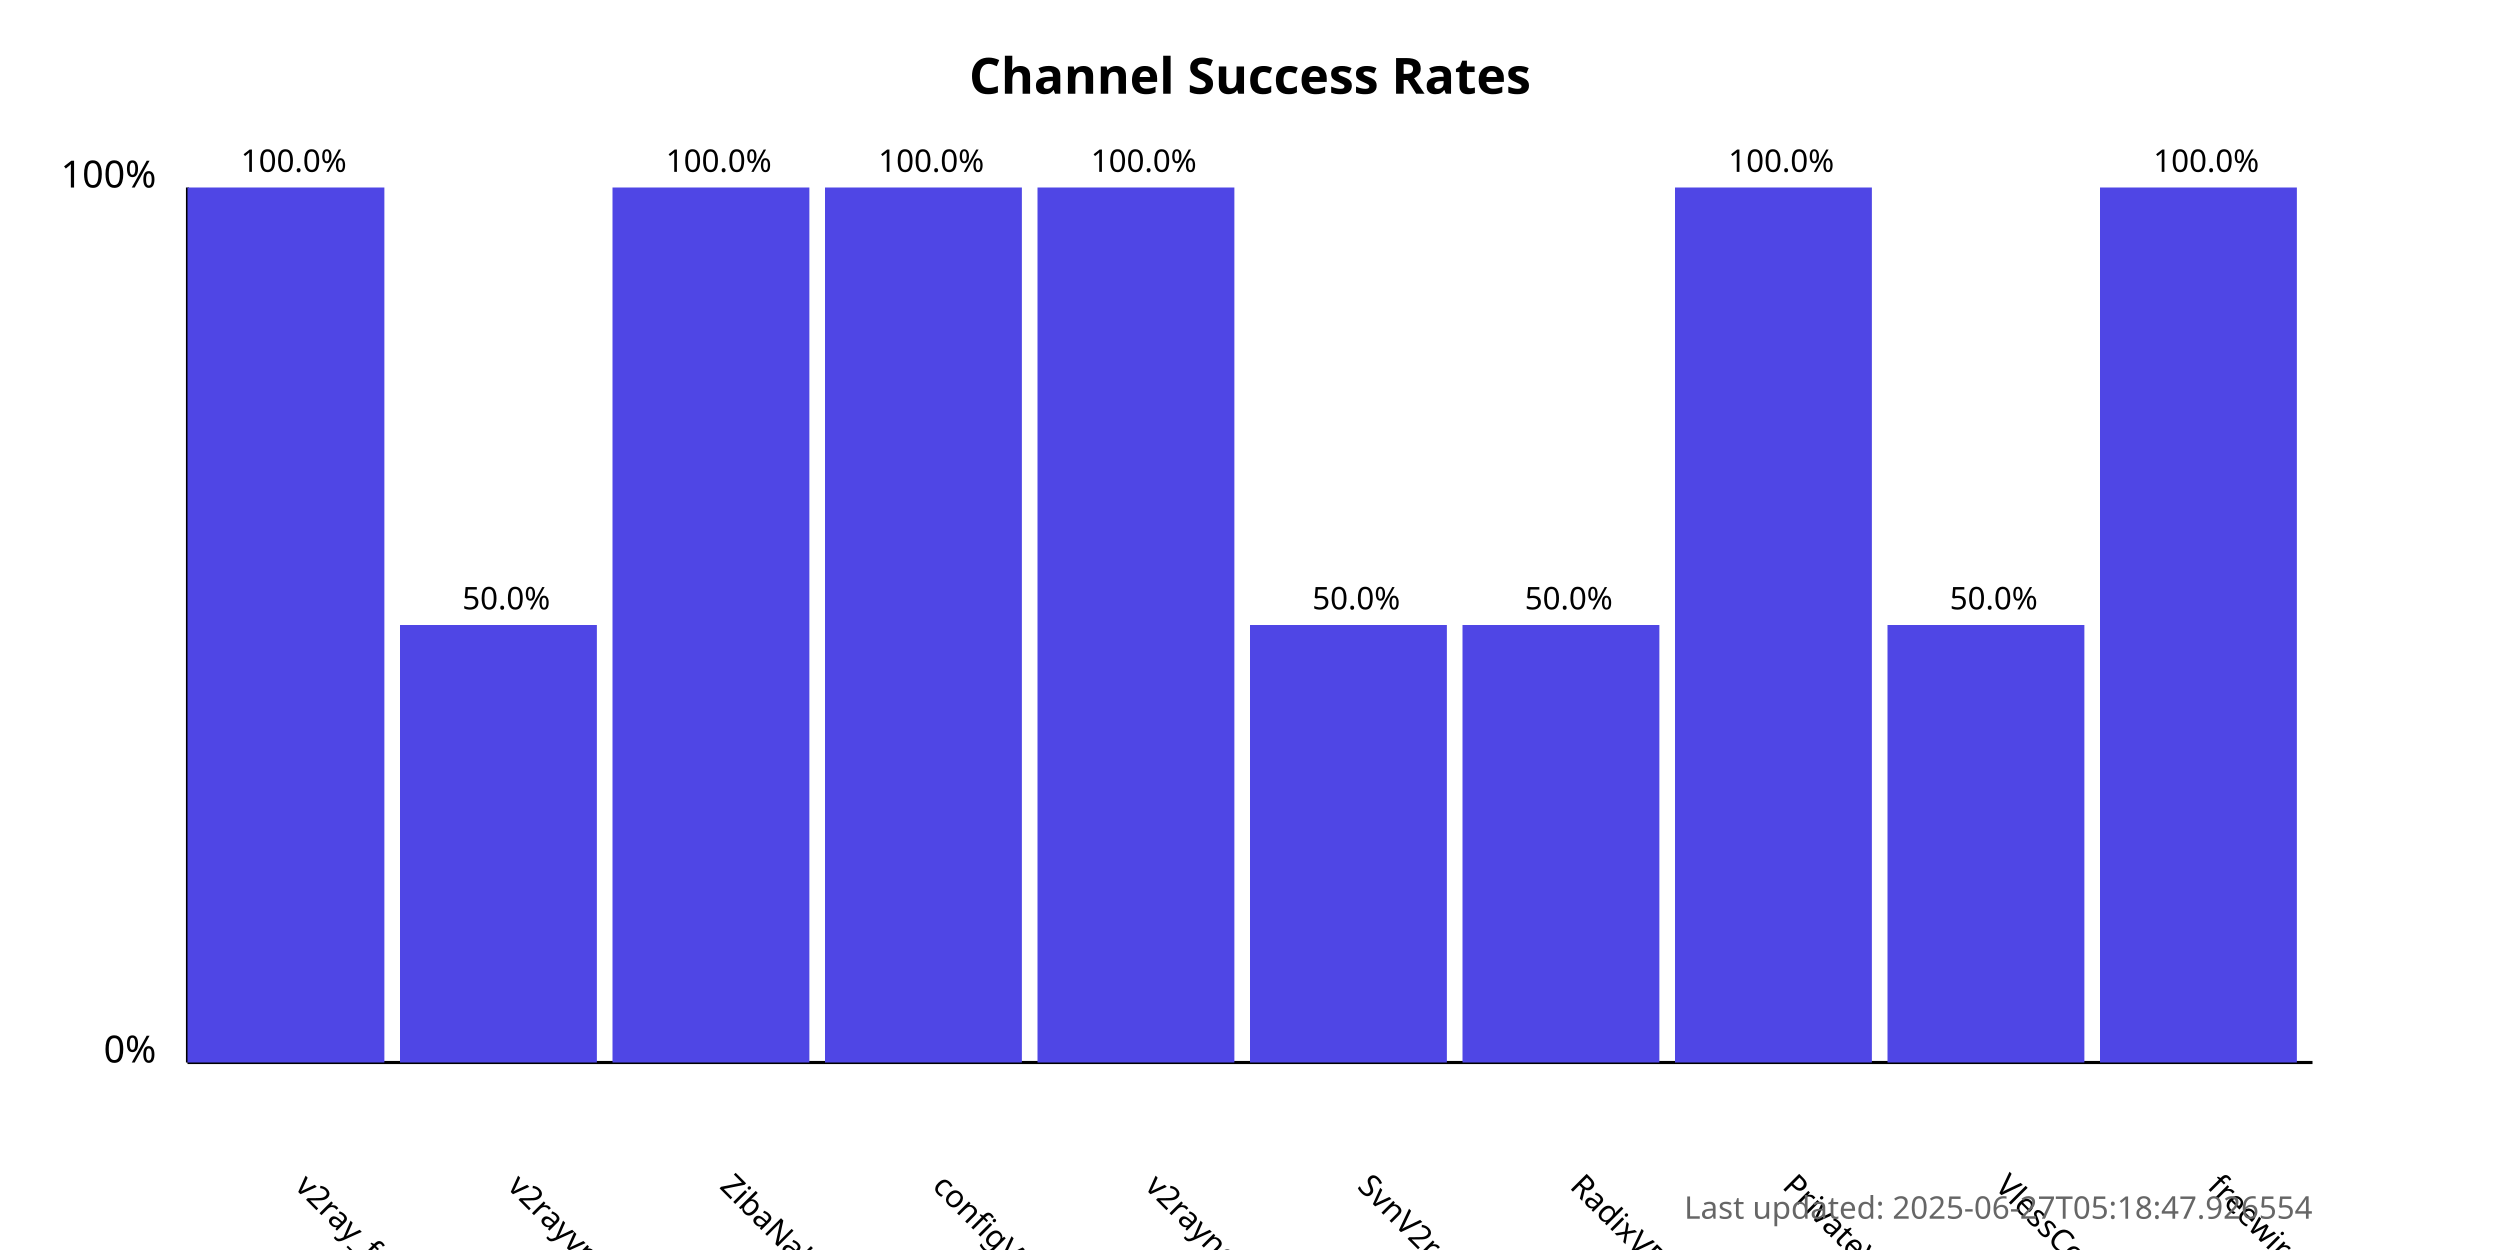
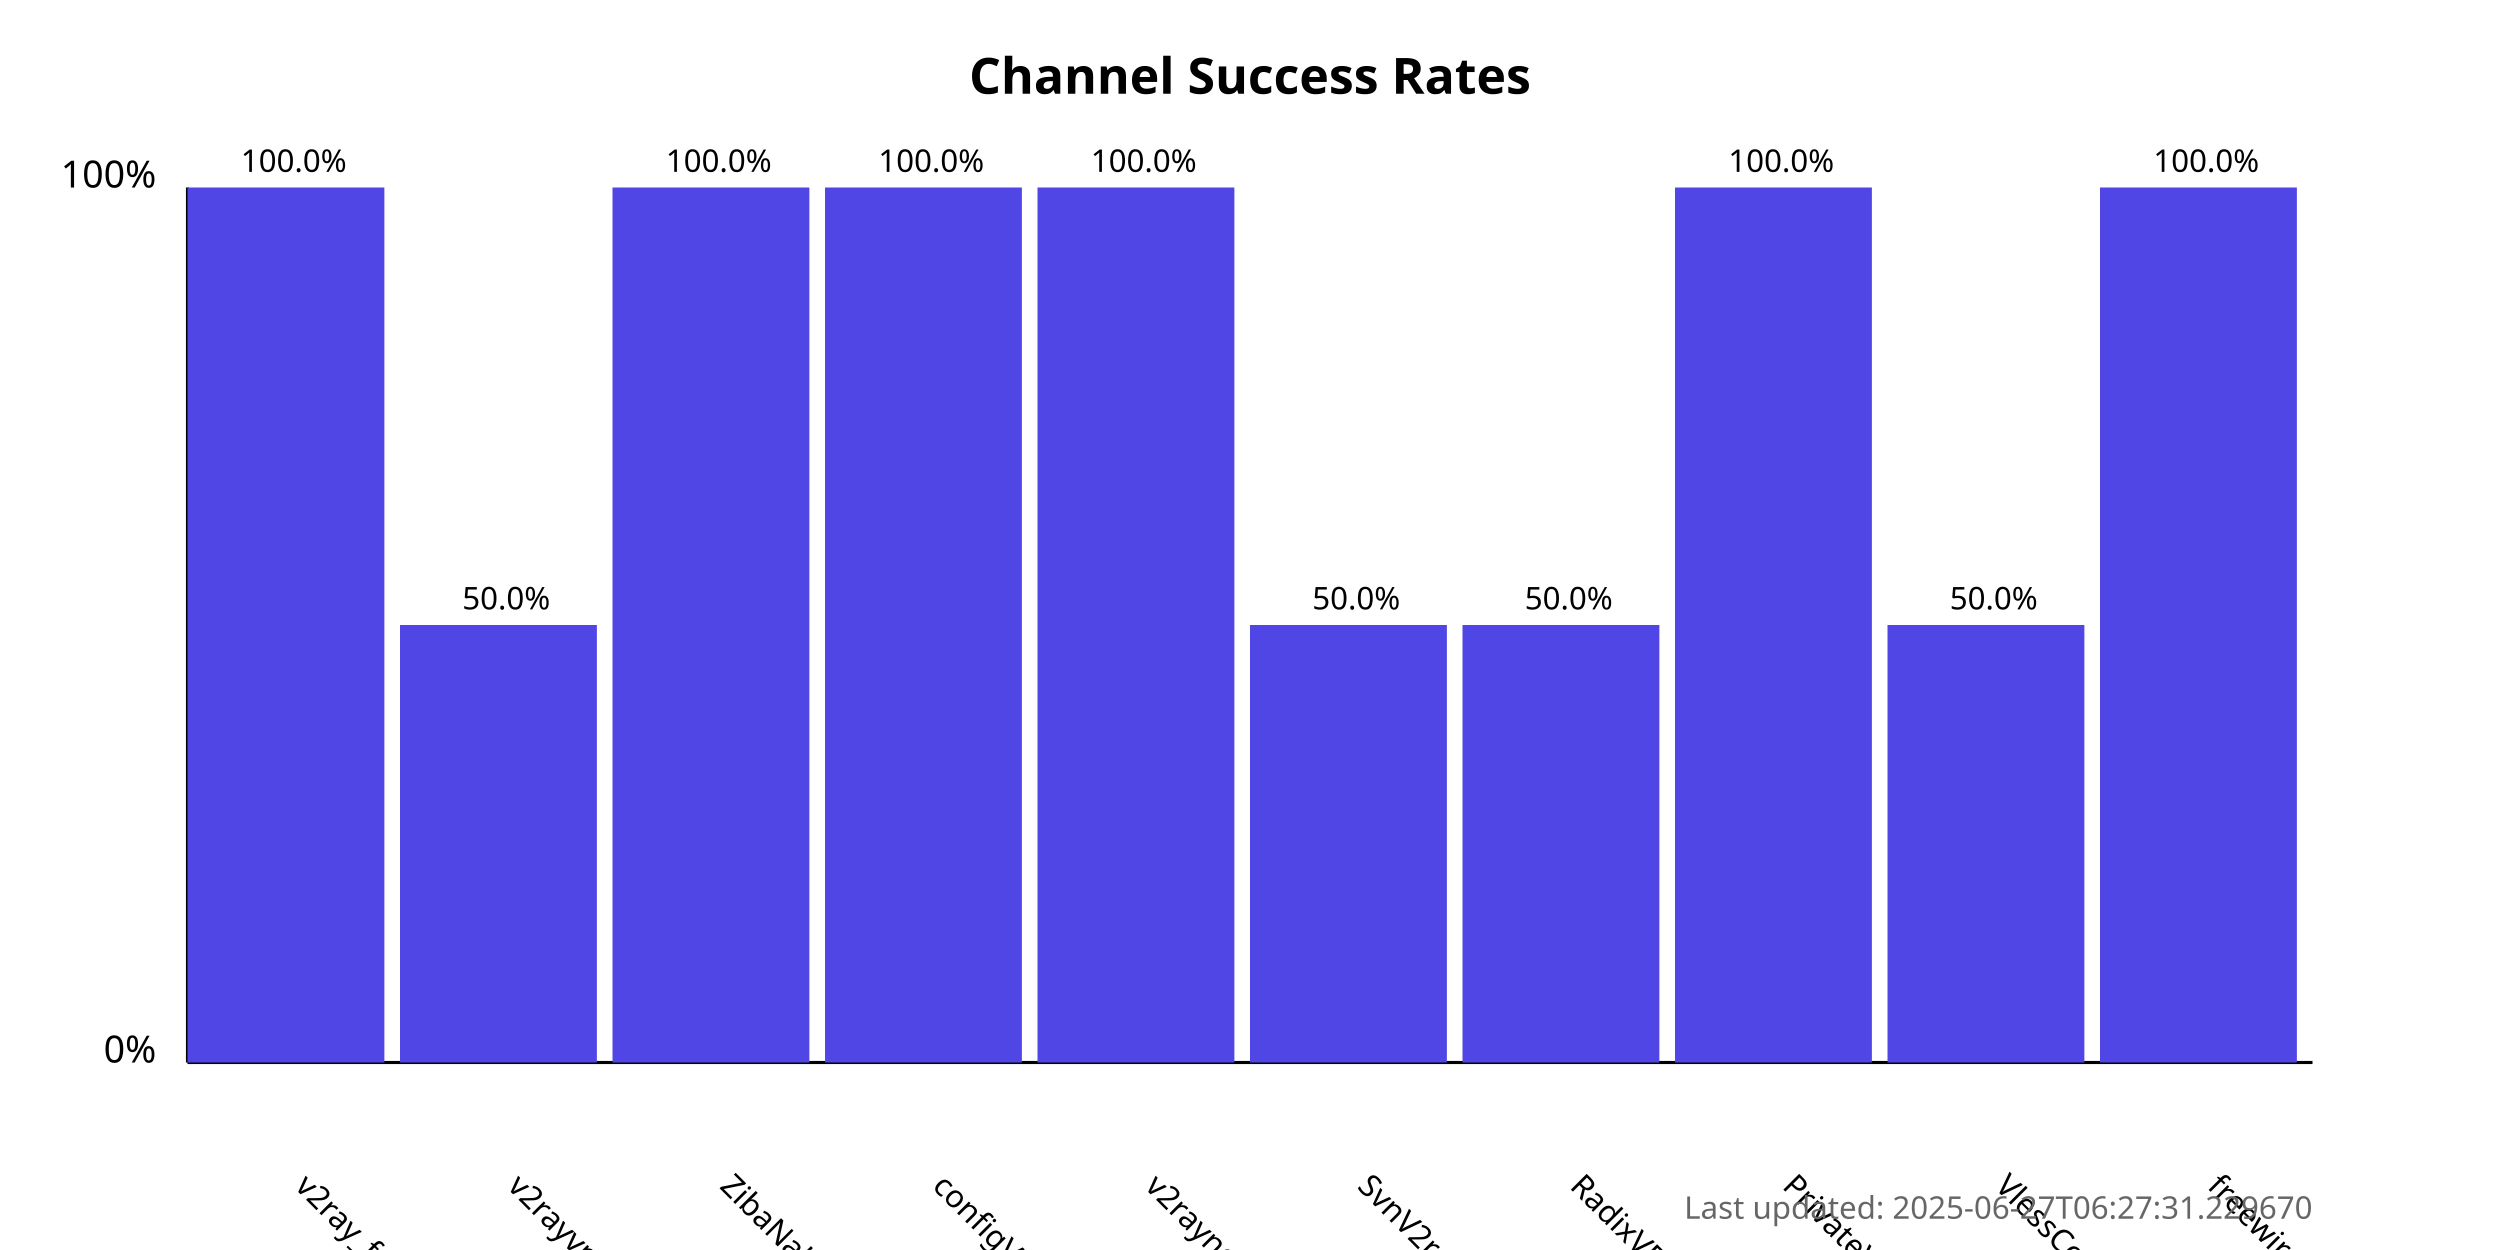
<svg xmlns="http://www.w3.org/2000/svg" width="800" height="400">
  <style>
            .chart-title { font: bold 16px sans-serif; }
            .axis-label { font: 12px sans-serif; }
            .tick-label { font: 10px sans-serif; }
            .bar { fill: #4f46e5; }
            .bar:hover { fill: #6366f1; }
            .timestamp { font: 10px sans-serif; fill: #666; }
        </style>
  <text x="400.0" y="30" text-anchor="middle" class="chart-title">
            Channel Success Rates
        </text>
  <line x1="60" y1="340" x2="60" y2="60" stroke="black" stroke-width="1" />
  <line x1="60" y1="340" x2="740" y2="340" stroke="black" stroke-width="1" />
  <text x="50" y="340" text-anchor="end" class="axis-label">0%</text>
  <text x="50" y="60" text-anchor="end" class="axis-label">100%</text>
  <g>
    <rect x="60" y="60.0" width="63.0" height="280.0" class="bar" />
    <text x="94.0" y="380" transform="rotate(45, 94.0, 380)" text-anchor="start" class="tick-label">
                v2ray_free_conf
            </text>
    <text x="94.0" y="55.0" text-anchor="middle" class="tick-label">
                100.0%
            </text>
  </g>
  <g>
    <rect x="128.0" y="200.0" width="63.0" height="140.0" class="bar" />
    <text x="162.0" y="380" transform="rotate(45, 162.0, 380)" text-anchor="start" class="tick-label">
                v2rayvpno
            </text>
    <text x="162.0" y="195.0" text-anchor="middle" class="tick-label">
                50.0%
            </text>
  </g>
  <g>
    <rect x="196.0" y="60.0" width="63.0" height="280.0" class="bar" />
    <text x="230.0" y="380" transform="rotate(45, 230.0, 380)" text-anchor="start" class="tick-label">
                ZibaNabz
            </text>
    <text x="230.0" y="55.0" text-anchor="middle" class="tick-label">
                100.0%
            </text>
  </g>
  <g>
    <rect x="264.0" y="60.0" width="63.0" height="280.0" class="bar" />
    <text x="298.0" y="380" transform="rotate(45, 298.0, 380)" text-anchor="start" class="tick-label">
                configV2rayForFree
            </text>
    <text x="298.0" y="55.0" text-anchor="middle" class="tick-label">
                100.0%
            </text>
  </g>
  <g>
    <rect x="332.0" y="60.0" width="63.0" height="280.0" class="bar" />
    <text x="366.0" y="380" transform="rotate(45, 366.0, 380)" text-anchor="start" class="tick-label">
                v2rayngvpn
            </text>
    <text x="366.0" y="55.0" text-anchor="middle" class="tick-label">
                100.0%
            </text>
  </g>
  <g>
    <rect x="400.0" y="200.0" width="63.0" height="140.0" class="bar" />
    <text x="434.0" y="380" transform="rotate(45, 434.0, 380)" text-anchor="start" class="tick-label">
                SvnV2ray
            </text>
    <text x="434.0" y="195.0" text-anchor="middle" class="tick-label">
                50.0%
            </text>
  </g>
  <g>
    <rect x="468.0" y="200.0" width="63.0" height="140.0" class="bar" />
    <text x="502.0" y="380" transform="rotate(45, 502.0, 380)" text-anchor="start" class="tick-label">
                RadixVPN
            </text>
    <text x="502.0" y="195.0" text-anchor="middle" class="tick-label">
                50.0%
            </text>
  </g>
  <g>
    <rect x="536.0" y="60.0" width="63.0" height="280.0" class="bar" />
    <text x="570.0" y="380" transform="rotate(45, 570.0, 380)" text-anchor="start" class="tick-label">
                PrivateVPNs
            </text>
    <text x="570.0" y="55.0" text-anchor="middle" class="tick-label">
                100.0%
            </text>
  </g>
  <g>
    <rect x="604.0" y="200.0" width="63.0" height="140.0" class="bar" />
    <text x="638.0" y="380" transform="rotate(45, 638.0, 380)" text-anchor="start" class="tick-label">
                VlessConfig
            </text>
    <text x="638.0" y="195.0" text-anchor="middle" class="tick-label">
                50.0%
            </text>
  </g>
  <g>
    <rect x="672.0" y="60.0" width="63.0" height="280.0" class="bar" />
    <text x="706.0" y="380" transform="rotate(45, 706.0, 380)" text-anchor="start" class="tick-label">
                freewireguard
            </text>
    <text x="706.0" y="55.0" text-anchor="middle" class="tick-label">
                100.0%
            </text>
  </g>
  <text x="740" y="390" text-anchor="end" class="timestamp">
-             Last updated: 2025-06-27T05:18:47.926554
+             Last updated: 2025-06-27T06:27:31.229670
        </text>
</svg>
